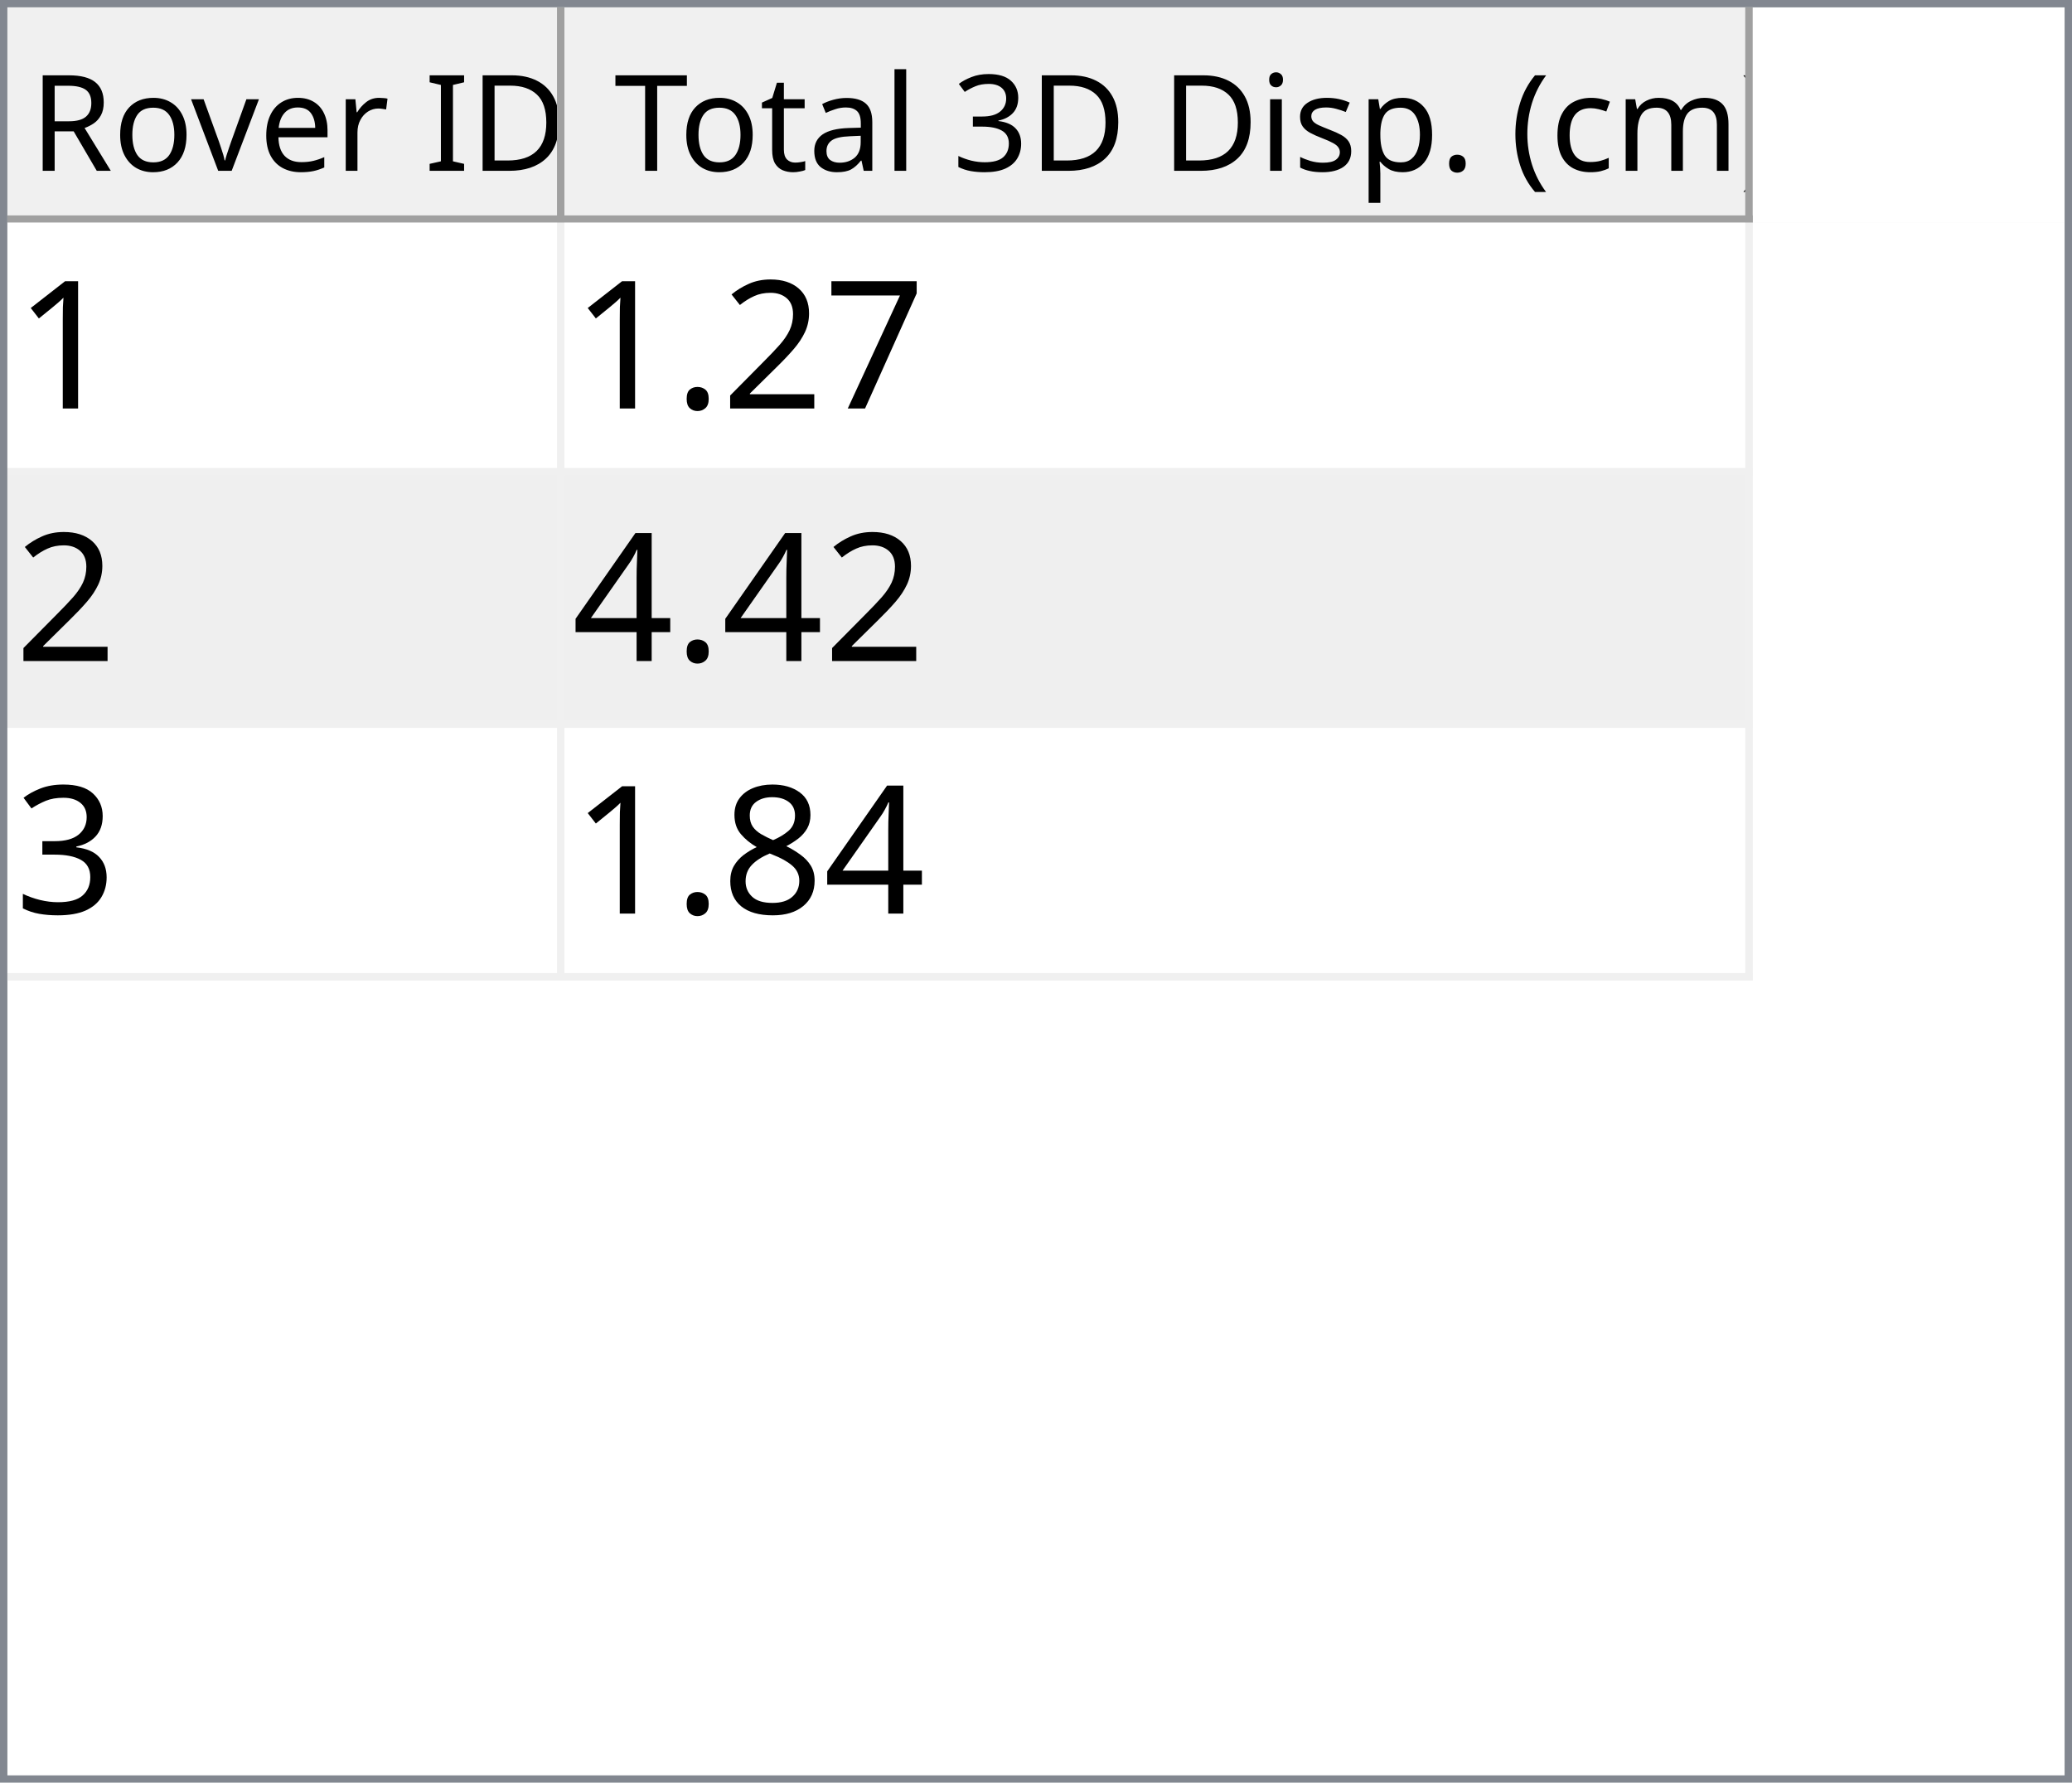
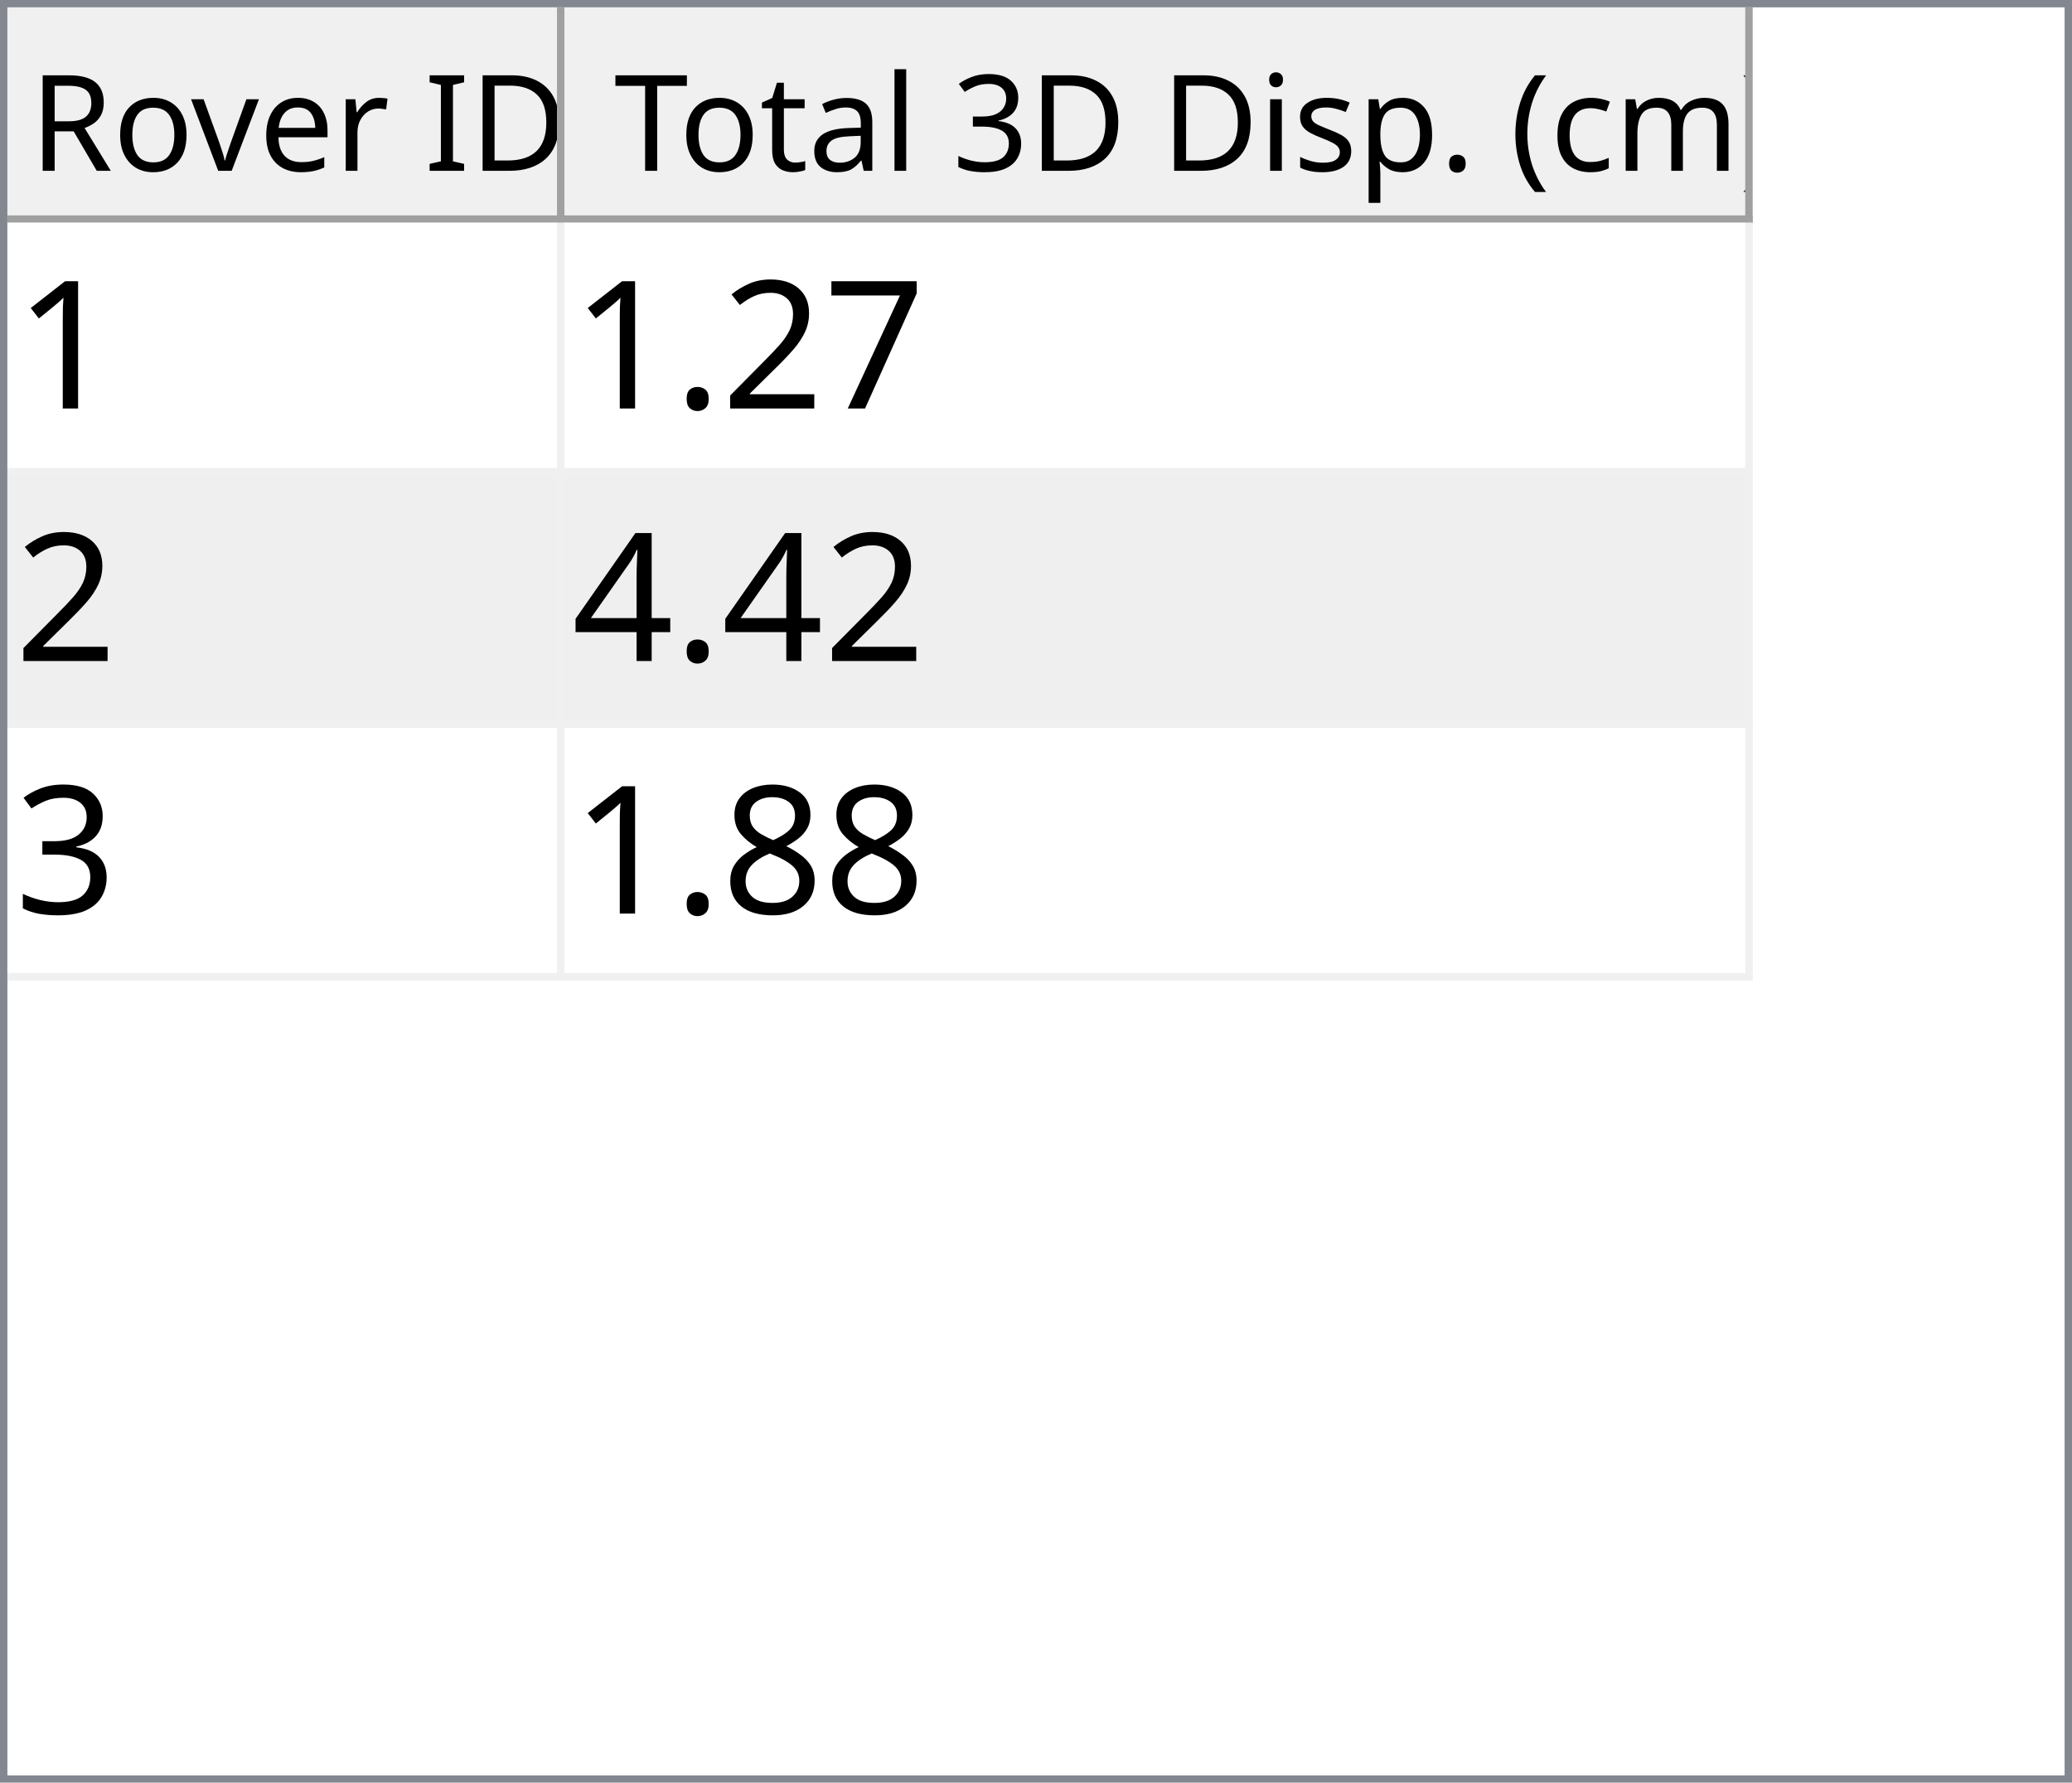
<svg xmlns="http://www.w3.org/2000/svg" style="fill-opacity:1; color-rendering:auto; color-interpolation:auto; text-rendering:auto; stroke:black; stroke-linecap:square; stroke-miterlimit:10; shape-rendering:auto; stroke-opacity:1; fill:black; stroke-dasharray:none; font-weight:normal; stroke-width:1; font-family:'Dialog'; font-style:normal; stroke-linejoin:miter; font-size:12px; stroke-dashoffset:0; image-rendering:auto;" width="279" height="240">
  <defs id="genericDefs" />
  <g>
    <defs id="defs1">
      <clipPath clipPathUnits="userSpaceOnUse" id="clipPath1">
        <path d="M0 0 L279 0 L279 240 L0 240 L0 0 Z" />
      </clipPath>
      <clipPath clipPathUnits="userSpaceOnUse" id="clipPath2">
        <path d="M0 0 L0 240 L279 240 L279 0 Z" />
      </clipPath>
      <clipPath clipPathUnits="userSpaceOnUse" id="clipPath3">
        <path d="M0 0 L0 29 L277 29 L277 0 Z" />
      </clipPath>
      <clipPath clipPathUnits="userSpaceOnUse" id="clipPath4">
        <path d="M0 0 L0 29 L75 29 L75 0 Z" />
      </clipPath>
      <clipPath clipPathUnits="userSpaceOnUse" id="clipPath5">
        <path d="M1 1 L1 28 L74 28 L74 1 Z" />
      </clipPath>
      <clipPath clipPathUnits="userSpaceOnUse" id="clipPath6">
        <path d="M0 0 L0 27 L73 27 L73 0 Z" />
      </clipPath>
      <clipPath clipPathUnits="userSpaceOnUse" id="clipPath7">
        <path d="M-0.5 -0.5 L-0.5 28.5 L74.5 28.5 L74.5 -0.5 Z" />
      </clipPath>
      <clipPath clipPathUnits="userSpaceOnUse" id="clipPath8">
        <path d="M0 0 L0 29 L160 29 L160 0 Z" />
      </clipPath>
      <clipPath clipPathUnits="userSpaceOnUse" id="clipPath9">
        <path d="M1 1 L1 28 L159 28 L159 1 Z" />
      </clipPath>
      <clipPath clipPathUnits="userSpaceOnUse" id="clipPath10">
        <path d="M0 0 L0 27 L158 27 L158 0 Z" />
      </clipPath>
      <clipPath clipPathUnits="userSpaceOnUse" id="clipPath11">
        <path d="M-0.5 -0.5 L-0.5 28.5 L159.5 28.5 L159.5 -0.5 Z" />
      </clipPath>
      <clipPath clipPathUnits="userSpaceOnUse" id="clipPath12">
        <path d="M0 0 L0 209 L277 209 L277 0 Z" />
      </clipPath>
      <clipPath clipPathUnits="userSpaceOnUse" id="clipPath13">
        <path d="M0 0 L0 102 L235 102 L235 0 Z" />
      </clipPath>
      <clipPath clipPathUnits="userSpaceOnUse" id="clipPath14">
        <path d="M-0.5 -0.5 L-0.5 101.5 L234.5 101.5 L234.5 -0.5 Z" />
      </clipPath>
      <clipPath clipPathUnits="userSpaceOnUse" id="clipPath15">
        <path d="M0 0 L0 33 L74 33 L74 0 Z" />
      </clipPath>
      <clipPath clipPathUnits="userSpaceOnUse" id="clipPath16">
        <path d="M0 0 L0 33 L159 33 L159 0 Z" />
      </clipPath>
      <font horiz-adv-x="64.551" id="font1">
        <font-face ascent="107.91" descent="25.098" units-per-em="100" style="font-style:normal; font-family:Segoe UI; font-weight:normal;" />
        <missing-glyph horiz-adv-x="64.551" d="M8.109 0 L8.109 68.266 L56.453 68.266 L56.453 0 L8.109 0 ZM15.328 7.234 L49.219 7.234 L49.219 61.031 L15.328 61.031 L15.328 7.234 Z" />
        <glyph unicode="D" horiz-adv-x="70.117" d="M9.188 0 L9.188 70.016 L28.516 70.016 Q65.531 70.016 65.531 35.891 Q65.531 19.672 55.25 9.836 Q44.969 0 27.734 0 L9.188 0 ZM17.391 62.594 L17.391 7.422 L27.828 7.422 Q41.609 7.422 49.273 14.797 Q56.938 22.172 56.938 35.688 Q56.938 62.594 28.328 62.594 L17.391 62.594 Z" />
        <glyph unicode="I" horiz-adv-x="26.611" d="M17.391 0 L9.188 0 L9.188 70.016 L17.391 70.016 L17.391 0 Z" />
        <glyph unicode=" " horiz-adv-x="27.393" d="" />
        <glyph unicode="r" horiz-adv-x="34.766" d="M34.188 41.891 Q32.078 43.5 28.125 43.5 Q23 43.5 19.555 38.672 Q16.109 33.844 16.109 25.484 L16.109 0 L8.109 0 L8.109 50 L16.109 50 L16.109 39.703 L16.312 39.703 Q18.016 44.969 21.531 47.922 Q25.047 50.875 29.391 50.875 Q32.516 50.875 34.188 50.203 L34.188 41.891 Z" />
        <glyph unicode="e" horiz-adv-x="52.295" d="M48.297 23 L12.984 23 Q13.188 14.656 17.484 10.109 Q21.781 5.562 29.297 5.562 Q37.75 5.562 44.828 11.141 L44.828 3.609 Q38.234 -1.172 27.391 -1.172 Q16.797 -1.172 10.742 5.641 Q4.688 12.453 4.688 24.812 Q4.688 36.469 11.305 43.82 Q17.922 51.172 27.734 51.172 Q37.547 51.172 42.922 44.828 Q48.297 38.484 48.297 27.203 L48.297 23 ZM40.094 29.781 Q40.047 36.719 36.75 40.578 Q33.453 44.438 27.594 44.438 Q21.922 44.438 17.969 40.383 Q14.016 36.328 13.094 29.781 L40.094 29.781 Z" />
        <glyph unicode="v" horiz-adv-x="47.9" d="M47.406 50 L27.484 0 L19.625 0 L0.688 50 L9.469 50 L22.172 13.672 Q23.578 9.672 23.922 6.688 L24.125 6.688 Q24.609 10.453 25.688 13.484 L38.969 50 L47.406 50 Z" />
        <glyph unicode="o" horiz-adv-x="58.594" d="M29 -1.172 Q17.922 -1.172 11.305 5.836 Q4.688 12.844 4.688 24.422 Q4.688 37.016 11.57 44.094 Q18.453 51.172 30.172 51.172 Q41.359 51.172 47.633 44.289 Q53.906 37.406 53.906 25.203 Q53.906 13.234 47.141 6.031 Q40.375 -1.172 29 -1.172 ZM29.594 44.438 Q21.875 44.438 17.383 39.188 Q12.891 33.938 12.891 24.703 Q12.891 15.828 17.43 10.695 Q21.969 5.562 29.594 5.562 Q37.359 5.562 41.531 10.594 Q45.703 15.625 45.703 24.906 Q45.703 34.281 41.531 39.359 Q37.359 44.438 29.594 44.438 Z" />
        <glyph unicode="R" horiz-adv-x="59.814" d="M59.375 0 L49.609 0 L37.891 19.625 Q36.281 22.359 34.766 24.289 Q33.25 26.219 31.664 27.438 Q30.078 28.656 28.25 29.219 Q26.422 29.781 24.125 29.781 L17.391 29.781 L17.391 0 L9.188 0 L9.188 70.016 L30.078 70.016 Q34.672 70.016 38.555 68.867 Q42.438 67.719 45.289 65.375 Q48.141 63.031 49.758 59.547 Q51.375 56.062 51.375 51.375 Q51.375 47.703 50.273 44.656 Q49.172 41.609 47.148 39.211 Q45.125 36.812 42.266 35.133 Q39.406 33.453 35.844 32.516 L35.844 32.328 Q37.594 31.547 38.891 30.547 Q40.188 29.547 41.359 28.18 Q42.531 26.812 43.68 25.078 Q44.828 23.344 46.234 21.047 L59.375 0 ZM17.391 62.594 L17.391 37.203 L28.516 37.203 Q31.594 37.203 34.203 38.133 Q36.812 39.062 38.719 40.797 Q40.625 42.531 41.703 45.047 Q42.781 47.562 42.781 50.688 Q42.781 56.297 39.141 59.445 Q35.5 62.594 28.609 62.594 L17.391 62.594 Z" />
        <glyph unicode=")" horiz-adv-x="30.176" d="M8.297 -15.922 L1.172 -15.922 Q16.406 2.344 16.406 26.812 Q16.406 51.469 1.078 70.016 L8.297 70.016 Q23.531 52.156 23.531 26.703 Q23.531 1.375 8.297 -15.922 Z" />
        <glyph unicode="m" horiz-adv-x="86.133" d="M79.109 0 L71.094 0 L71.094 28.719 Q71.094 37.016 68.531 40.727 Q65.969 44.438 59.906 44.438 Q54.781 44.438 51.195 39.75 Q47.609 35.062 47.609 28.516 L47.609 0 L39.594 0 L39.594 29.688 Q39.594 44.438 28.219 44.438 Q22.953 44.438 19.531 40.016 Q16.109 35.594 16.109 28.516 L16.109 0 L8.109 0 L8.109 50 L16.109 50 L16.109 42.094 L16.312 42.094 Q21.625 51.172 31.844 51.172 Q36.969 51.172 40.773 48.312 Q44.578 45.453 46 40.828 Q51.562 51.172 62.594 51.172 Q79.109 51.172 79.109 30.812 L79.109 0 Z" />
        <glyph unicode="c" horiz-adv-x="46.191" d="M42.188 2.297 Q36.422 -1.172 28.516 -1.172 Q17.828 -1.172 11.258 5.789 Q4.688 12.75 4.688 23.828 Q4.688 36.188 11.766 43.68 Q18.844 51.172 30.672 51.172 Q37.25 51.172 42.281 48.734 L42.281 40.531 Q36.719 44.438 30.375 44.438 Q22.703 44.438 17.797 38.945 Q12.891 33.453 12.891 24.516 Q12.891 15.719 17.508 10.641 Q22.125 5.562 29.891 5.562 Q36.422 5.562 42.188 9.906 L42.188 2.297 Z" />
        <glyph unicode="(" horiz-adv-x="30.176" d="M29.109 -15.922 L21.969 -15.922 Q6.844 1.375 6.844 26.703 Q6.844 52.156 21.969 70.016 L29.203 70.016 Q13.875 51.469 13.875 26.812 Q13.875 2.344 29.109 -15.922 Z" />
        <glyph unicode="." horiz-adv-x="21.68" d="M10.891 -1.078 Q8.641 -1.078 7.055 0.539 Q5.469 2.156 5.469 4.391 Q5.469 6.641 7.055 8.273 Q8.641 9.906 10.891 9.906 Q13.188 9.906 14.797 8.273 Q16.406 6.641 16.406 4.391 Q16.406 2.156 14.797 0.539 Q13.188 -1.078 10.891 -1.078 Z" />
        <glyph unicode="p" horiz-adv-x="58.789" d="M16.312 7.234 L16.109 7.234 L16.109 -23 L8.109 -23 L8.109 50 L16.109 50 L16.109 41.219 L16.312 41.219 Q22.219 51.172 33.594 51.172 Q43.266 51.172 48.688 44.461 Q54.109 37.75 54.109 26.469 Q54.109 13.922 48 6.375 Q41.891 -1.172 31.297 -1.172 Q21.578 -1.172 16.312 7.234 ZM16.109 27.391 L16.109 20.406 Q16.109 14.203 20.141 9.883 Q24.172 5.562 30.375 5.562 Q37.641 5.562 41.773 11.133 Q45.906 16.703 45.906 26.609 Q45.906 34.969 42.047 39.703 Q38.188 44.438 31.594 44.438 Q24.609 44.438 20.359 39.578 Q16.109 34.719 16.109 27.391 Z" />
        <glyph unicode="s" horiz-adv-x="42.432" d="M5.078 1.812 L5.078 10.406 Q11.625 5.562 19.484 5.562 Q30.031 5.562 30.031 12.594 Q30.031 14.594 29.125 15.992 Q28.219 17.391 26.68 18.461 Q25.141 19.531 23.07 20.383 Q21 21.234 18.609 22.172 Q15.281 23.484 12.766 24.828 Q10.25 26.172 8.57 27.859 Q6.891 29.547 6.031 31.695 Q5.172 33.844 5.172 36.719 Q5.172 40.234 6.789 42.945 Q8.406 45.656 11.086 47.484 Q13.766 49.312 17.211 50.242 Q20.656 51.172 24.312 51.172 Q30.812 51.172 35.938 48.922 L35.938 40.828 Q30.422 44.438 23.25 44.438 Q21 44.438 19.195 43.922 Q17.391 43.406 16.094 42.477 Q14.797 41.547 14.086 40.258 Q13.375 38.969 13.375 37.406 Q13.375 35.453 14.086 34.133 Q14.797 32.812 16.164 31.789 Q17.531 30.766 19.484 29.938 Q21.438 29.109 23.922 28.125 Q27.25 26.859 29.883 25.516 Q32.516 24.172 34.375 22.484 Q36.234 20.797 37.234 18.602 Q38.234 16.406 38.234 13.375 Q38.234 9.672 36.602 6.938 Q34.969 4.203 32.234 2.398 Q29.5 0.594 25.93 -0.289 Q22.359 -1.172 18.453 -1.172 Q10.75 -1.172 5.078 1.812 Z" />
        <glyph unicode="i" horiz-adv-x="24.219" d="M12.203 62.703 Q10.062 62.703 8.547 64.164 Q7.031 65.625 7.031 67.875 Q7.031 70.125 8.547 71.609 Q10.062 73.094 12.203 73.094 Q14.406 73.094 15.945 71.609 Q17.484 70.125 17.484 67.875 Q17.484 65.719 15.945 64.211 Q14.406 62.703 12.203 62.703 ZM16.109 0 L8.109 0 L8.109 50 L16.109 50 L16.109 0 Z" />
        <glyph unicode="3" horiz-adv-x="53.906" d="M46.531 19.828 Q46.531 15.094 44.75 11.211 Q42.969 7.328 39.719 4.57 Q36.469 1.812 31.93 0.297 Q27.391 -1.219 21.922 -1.219 Q11.922 -1.219 6 2.594 L6 11.188 Q13.094 5.609 22.219 5.609 Q25.875 5.609 28.828 6.539 Q31.781 7.469 33.906 9.227 Q36.031 10.984 37.18 13.477 Q38.328 15.969 38.328 19.094 Q38.328 32.812 18.797 32.812 L12.984 32.812 L12.984 39.594 L18.5 39.594 Q35.797 39.594 35.797 52.484 Q35.797 64.406 22.609 64.406 Q15.188 64.406 8.688 59.422 L8.688 67.188 Q15.375 71.188 24.609 71.188 Q29 71.188 32.57 69.969 Q36.141 68.75 38.68 66.555 Q41.219 64.359 42.609 61.281 Q44 58.203 44 54.5 Q44 40.672 30.031 36.719 L30.031 36.531 Q33.594 36.141 36.625 34.797 Q39.656 33.453 41.852 31.305 Q44.047 29.156 45.289 26.25 Q46.531 23.344 46.531 19.828 Z" />
        <glyph unicode="l" horiz-adv-x="24.219" d="M16.109 0 L8.109 0 L8.109 74.031 L16.109 74.031 L16.109 0 Z" />
        <glyph unicode="a" horiz-adv-x="50.879" d="M43.891 0 L35.891 0 L35.891 7.812 L35.688 7.812 Q30.469 -1.172 20.312 -1.172 Q12.844 -1.172 8.617 2.781 Q4.391 6.734 4.391 13.281 Q4.391 27.297 20.906 29.594 L35.891 31.688 Q35.891 44.438 25.594 44.438 Q16.547 44.438 9.281 38.281 L9.281 46.484 Q16.656 51.172 26.266 51.172 Q43.891 51.172 43.891 32.516 L43.891 0 ZM35.891 25.297 L23.828 23.641 Q18.266 22.859 15.43 20.875 Q12.594 18.891 12.594 13.875 Q12.594 10.203 15.211 7.883 Q17.828 5.562 22.172 5.562 Q28.125 5.562 32.008 9.742 Q35.891 13.922 35.891 20.312 L35.891 25.297 Z" />
        <glyph unicode="t" horiz-adv-x="33.887" d="M31.297 0.484 Q28.469 -1.078 23.828 -1.078 Q10.688 -1.078 10.688 13.578 L10.688 43.172 L2.094 43.172 L2.094 50 L10.688 50 L10.688 62.203 L18.703 64.797 L18.703 50 L31.297 50 L31.297 43.172 L18.703 43.172 L18.703 14.984 Q18.703 9.969 20.414 7.82 Q22.125 5.672 26.078 5.672 Q29.109 5.672 31.297 7.328 L31.297 0.484 Z" />
        <glyph unicode="T" horiz-adv-x="52.393" d="M50.594 62.594 L30.375 62.594 L30.375 0 L22.172 0 L22.172 62.594 L2 62.594 L2 70.016 L50.594 70.016 L50.594 62.594 Z" />
      </font>
      <font horiz-adv-x="75.0" id="font2">
        <font-face ascent="100.537" descent="21.973" units-per-em="100" style="font-style:normal; font-family:sans-serif; font-weight:normal;" />
        <missing-glyph horiz-adv-x="75.0" d="M12.5 0 L12.5 62.5 L62.5 62.5 L62.5 0 L12.5 0 ZM14.062 1.562 L60.938 1.562 L60.938 60.938 L14.062 60.938 L14.062 1.562 Z" />
        <glyph unicode="1" horiz-adv-x="55.615" d="M37.25 0 L28.469 0 L28.469 56 Q25.297 52.984 20.141 49.953 Q14.984 46.922 10.891 45.406 L10.891 53.906 Q18.266 57.375 23.781 62.305 Q29.297 67.234 31.594 71.875 L37.25 71.875 L37.25 0 Z" />
        <glyph unicode="7" horiz-adv-x="55.615" d="M4.734 62.203 L4.734 70.656 L51.078 70.656 L51.078 63.812 Q44.234 56.547 37.523 44.484 Q30.812 32.422 27.156 19.672 Q24.516 10.688 23.781 0 L14.75 0 Q14.891 8.453 18.062 20.414 Q21.234 32.375 27.172 43.484 Q33.109 54.594 39.797 62.203 L4.734 62.203 Z" />
        <glyph unicode="2" horiz-adv-x="55.615" d="M50.344 8.453 L50.344 0 L3.031 0 Q2.938 3.172 4.047 6.109 Q5.859 10.938 9.836 15.625 Q13.812 20.312 21.344 26.469 Q33.016 36.031 37.117 41.625 Q41.219 47.219 41.219 52.203 Q41.219 57.422 37.477 61.008 Q33.734 64.594 27.734 64.594 Q21.391 64.594 17.578 60.789 Q13.766 56.984 13.719 50.25 L4.688 51.172 Q5.609 61.281 11.664 66.578 Q17.719 71.875 27.938 71.875 Q38.234 71.875 44.242 66.164 Q50.25 60.453 50.25 52 Q50.25 47.703 48.492 43.555 Q46.734 39.406 42.656 34.812 Q38.578 30.219 29.109 22.219 Q21.188 15.578 18.945 13.211 Q16.703 10.844 15.234 8.453 L50.344 8.453 Z" />
        <glyph unicode="." horiz-adv-x="27.783" d="M9.078 0 L9.078 10.016 L19.094 10.016 L19.094 0 L9.078 0 Z" />
        <glyph unicode="4" horiz-adv-x="55.615" d="M32.328 0 L32.328 17.141 L1.266 17.141 L1.266 25.203 L33.938 71.578 L41.109 71.578 L41.109 25.203 L50.781 25.203 L50.781 17.141 L41.109 17.141 L41.109 0 L32.328 0 ZM32.328 25.203 L32.328 57.469 L9.906 25.203 L32.328 25.203 Z" />
        <glyph unicode="3" horiz-adv-x="55.615" d="M4.203 18.891 L12.984 20.062 Q14.5 12.594 18.141 9.297 Q21.781 6 27 6 Q33.203 6 37.477 10.297 Q41.75 14.594 41.75 20.953 Q41.75 27 37.797 30.93 Q33.844 34.859 27.734 34.859 Q25.25 34.859 21.531 33.891 L22.516 41.609 Q23.391 41.5 23.922 41.5 Q29.547 41.5 34.039 44.43 Q38.531 47.359 38.531 53.469 Q38.531 58.297 35.258 61.477 Q31.984 64.656 26.812 64.656 Q21.688 64.656 18.266 61.43 Q14.844 58.203 13.875 51.766 L5.078 53.328 Q6.688 62.156 12.398 67.016 Q18.109 71.875 26.609 71.875 Q32.469 71.875 37.398 69.359 Q42.328 66.844 44.945 62.5 Q47.562 58.156 47.562 53.266 Q47.562 48.641 45.07 44.828 Q42.578 41.016 37.703 38.766 Q44.047 37.312 47.562 32.695 Q51.078 28.078 51.078 21.141 Q51.078 11.766 44.242 5.25 Q37.406 -1.266 26.953 -1.266 Q17.531 -1.266 11.305 4.352 Q5.078 9.969 4.203 18.891 Z" />
        <glyph unicode="8" horiz-adv-x="55.615" d="M17.672 38.812 Q12.203 40.828 9.57 44.539 Q6.938 48.25 6.938 53.422 Q6.938 61.234 12.555 66.555 Q18.172 71.875 27.484 71.875 Q36.859 71.875 42.578 66.43 Q48.297 60.984 48.297 53.172 Q48.297 48.188 45.68 44.508 Q43.062 40.828 37.75 38.812 Q44.344 36.672 47.781 31.883 Q51.219 27.094 51.219 20.453 Q51.219 11.281 44.727 5.031 Q38.234 -1.219 27.641 -1.219 Q17.047 -1.219 10.547 5.055 Q4.047 11.328 4.047 20.703 Q4.047 27.688 7.594 32.398 Q11.141 37.109 17.672 38.812 ZM15.922 53.719 Q15.922 48.641 19.195 45.414 Q22.469 42.188 27.688 42.188 Q32.766 42.188 36.016 45.383 Q39.266 48.578 39.266 53.219 Q39.266 58.062 35.914 61.359 Q32.562 64.656 27.594 64.656 Q22.562 64.656 19.242 61.43 Q15.922 58.203 15.922 53.719 ZM13.094 20.656 Q13.094 16.891 14.875 13.375 Q16.656 9.859 20.172 7.93 Q23.688 6 27.734 6 Q34.031 6 38.133 10.055 Q42.234 14.109 42.234 20.359 Q42.234 26.703 38.016 30.859 Q33.797 35.016 27.438 35.016 Q21.234 35.016 17.164 30.914 Q13.094 26.812 13.094 20.656 Z" />
      </font>
    </defs>
    <g style="fill:white; stroke:white;">
      <rect x="0" y="0" width="279" style="clip-path:url(#clipPath1); stroke:none;" height="240" />
    </g>
    <g style="fill:white; text-rendering:optimizeSpeed; color-rendering:optimizeSpeed; image-rendering:optimizeSpeed; shape-rendering:crispEdges; stroke:white; color-interpolation:sRGB;">
      <rect x="0" width="279" height="240" y="0" style="stroke:none;" />
      <path style="stroke:none;" d="M0 240 L279 240 L279 0 L0 0 Z" />
    </g>
    <g style="fill:rgb(240,240,240); font-size:18px; font-family:'Segoe UI'; stroke:rgb(240,240,240);">
      <rect x="0" y="0" width="279" style="clip-path:url(#clipPath2); stroke:none;" height="240" />
    </g>
    <g style="fill:rgb(130,135,144); font-size:18px; font-family:'Segoe UI'; stroke:rgb(130,135,144);">
      <path d="M0 0 L279 0 L279 240 L0 240 L0 0 ZM1 1 L278 1 L278 239 L1 239 L1 1 Z" style="fill-rule:evenodd; clip-path:url(#clipPath2); stroke:none;" />
    </g>
    <g style="fill:white; font-size:18px; font-family:'Segoe UI'; stroke:white;" transform="translate(1,1)">
      <rect x="0" y="0" width="277" style="clip-path:url(#clipPath3); stroke:none;" height="29" />
    </g>
    <g style="fill:rgb(240,240,240); font-size:18px; font-family:'Segoe UI'; stroke:rgb(240,240,240);" transform="translate(1,1)">
      <rect x="0" y="0" width="75" style="clip-path:url(#clipPath4); stroke:none;" height="29" />
    </g>
    <g style="font-family:'Segoe UI'; font-size:18px;" transform="translate(2,2)">
      <text x="2" xml:space="preserve" y="21" style="clip-path:url(#clipPath6); stroke:none;">Rover ID</text>
    </g>
    <g transform="translate(1.5,1.5)" style="fill:rgb(160,160,160); font-size:18px; font-family:'Segoe UI'; stroke:rgb(160,160,160); stroke-linejoin:bevel;">
      <line x1="74" x2="74" y1="0" style="fill:none; clip-path:url(#clipPath7);" y2="28" />
    </g>
    <g transform="matrix(1,0,0,1,1,1) translate(0.5,0.5)" style="fill:rgb(160,160,160); font-size:18px; font-family:'Segoe UI'; stroke:rgb(160,160,160); stroke-linejoin:bevel;">
      <line x1="0" x2="74" y1="28" style="fill:none; clip-path:url(#clipPath7);" y2="28" />
    </g>
    <g style="fill:rgb(240,240,240); font-size:18px; font-family:'Segoe UI'; stroke:rgb(240,240,240);" transform="translate(76,1)">
      <rect x="0" y="0" width="160" style="clip-path:url(#clipPath8); stroke:none;" height="29" />
    </g>
    <g style="font-family:'Segoe UI'; font-size:18px;" transform="translate(77,2)">
      <text x="1" xml:space="preserve" y="21" style="clip-path:url(#clipPath10); stroke:none;"> Total 3D Disp. (cm)</text>
    </g>
    <g transform="translate(76.5,1.5)" style="fill:rgb(160,160,160); font-size:18px; font-family:'Segoe UI'; stroke:rgb(160,160,160); stroke-linejoin:bevel;">
      <line x1="159" x2="159" y1="0" style="fill:none; clip-path:url(#clipPath11);" y2="28" />
    </g>
    <g transform="matrix(1,0,0,1,76,1) translate(0.5,0.5)" style="fill:rgb(160,160,160); font-size:18px; font-family:'Segoe UI'; stroke:rgb(160,160,160); stroke-linejoin:bevel;">
      <line x1="0" x2="159" y1="28" style="fill:none; clip-path:url(#clipPath11);" y2="28" />
    </g>
    <g style="fill:white; font-size:18px; font-family:'Segoe UI'; stroke:white;" transform="translate(1,30)">
      <rect x="0" y="0" width="277" style="clip-path:url(#clipPath12); stroke:none;" height="209" />
    </g>
    <g style="fill:rgb(240,240,240); font-size:24px; font-family:sans-serif; stroke:rgb(240,240,240);" transform="translate(1,30)">
      <rect x="0" y="0" width="235" style="clip-path:url(#clipPath13); stroke:none;" height="102" />
      <line transform="translate(0.5,0.5)" x1="0" x2="234" y1="33" style="clip-path:url(#clipPath14); fill:none; stroke-linejoin:bevel;" y2="33" />
    </g>
    <g transform="matrix(1,0,0,1,1,30) translate(0.5,0.5)" style="fill:rgb(240,240,240); font-size:24px; font-family:sans-serif; stroke:rgb(240,240,240); stroke-linejoin:bevel;">
      <line x1="0" x2="234" y1="67" style="fill:none; clip-path:url(#clipPath14);" y2="67" />
    </g>
    <g transform="matrix(1,0,0,1,1,30) translate(0.5,0.5)" style="fill:rgb(240,240,240); font-size:24px; font-family:sans-serif; stroke:rgb(240,240,240); stroke-linejoin:bevel;">
      <line x1="0" x2="234" y1="101" style="fill:none; clip-path:url(#clipPath14);" y2="101" />
    </g>
    <g transform="matrix(1,0,0,1,1,30) translate(0.5,0.5)" style="fill:rgb(240,240,240); font-size:24px; font-family:sans-serif; stroke:rgb(240,240,240); stroke-linejoin:bevel;">
      <line x1="74" x2="74" y1="0" style="fill:none; clip-path:url(#clipPath14);" y2="101" />
    </g>
    <g transform="matrix(1,0,0,1,1,30) translate(0.5,0.5)" style="fill:rgb(240,240,240); font-size:24px; font-family:sans-serif; stroke:rgb(240,240,240); stroke-linejoin:bevel;">
      <line x1="234" x2="234" y1="0" style="fill:none; clip-path:url(#clipPath14);" y2="101" />
    </g>
    <g style="fill:white; font-size:24px; font-family:sans-serif; stroke:white;" transform="matrix(1,0,0,1,1,30)">
      <rect x="0" y="0" width="74" style="clip-path:url(#clipPath15); stroke:none;" height="33" />
      <text x="1" y="25" style="fill:black; clip-path:url(#clipPath15); stroke:none;" xml:space="preserve">1</text>
    </g>
    <g style="fill:white; font-size:24px; font-family:sans-serif; stroke:white;" transform="matrix(1,0,0,1,1,30) translate(75,0)">
      <rect x="0" y="0" width="159" style="clip-path:url(#clipPath16); stroke:none;" height="33" />
      <text x="1" y="25" style="fill:black; clip-path:url(#clipPath16); stroke:none;" xml:space="preserve">1.27</text>
    </g>
    <g style="fill:rgb(239,239,239); font-size:24px; font-family:sans-serif; stroke:rgb(239,239,239);" transform="matrix(1,0,0,1,1,30) translate(0,34)">
      <rect x="0" y="0" width="74" style="clip-path:url(#clipPath15); stroke:none;" height="33" />
      <text x="1" y="25" style="fill:black; clip-path:url(#clipPath15); stroke:none;" xml:space="preserve">2</text>
    </g>
    <g style="fill:rgb(239,239,239); font-size:24px; font-family:sans-serif; stroke:rgb(239,239,239);" transform="matrix(1,0,0,1,1,30) translate(75,34)">
      <rect x="0" y="0" width="159" style="clip-path:url(#clipPath16); stroke:none;" height="33" />
      <text x="1" y="25" style="fill:black; clip-path:url(#clipPath16); stroke:none;" xml:space="preserve">4.42</text>
    </g>
    <g style="fill:white; font-size:24px; font-family:sans-serif; stroke:white;" transform="matrix(1,0,0,1,1,30) translate(0,68)">
      <rect x="0" y="0" width="74" style="clip-path:url(#clipPath15); stroke:none;" height="33" />
      <text x="1" y="25" style="fill:black; clip-path:url(#clipPath15); stroke:none;" xml:space="preserve">3</text>
    </g>
    <g style="fill:white; font-size:24px; font-family:sans-serif; stroke:white;" transform="matrix(1,0,0,1,1,30) translate(75,68)">
      <rect x="0" y="0" width="159" style="clip-path:url(#clipPath16); stroke:none;" height="33" />
-       <text x="1" y="25" style="fill:black; clip-path:url(#clipPath16); stroke:none;" xml:space="preserve">1.84</text>
+       <text x="1" y="25" style="fill:black; clip-path:url(#clipPath16); stroke:none;" xml:space="preserve">1.88</text>
    </g>
  </g>
</svg>
